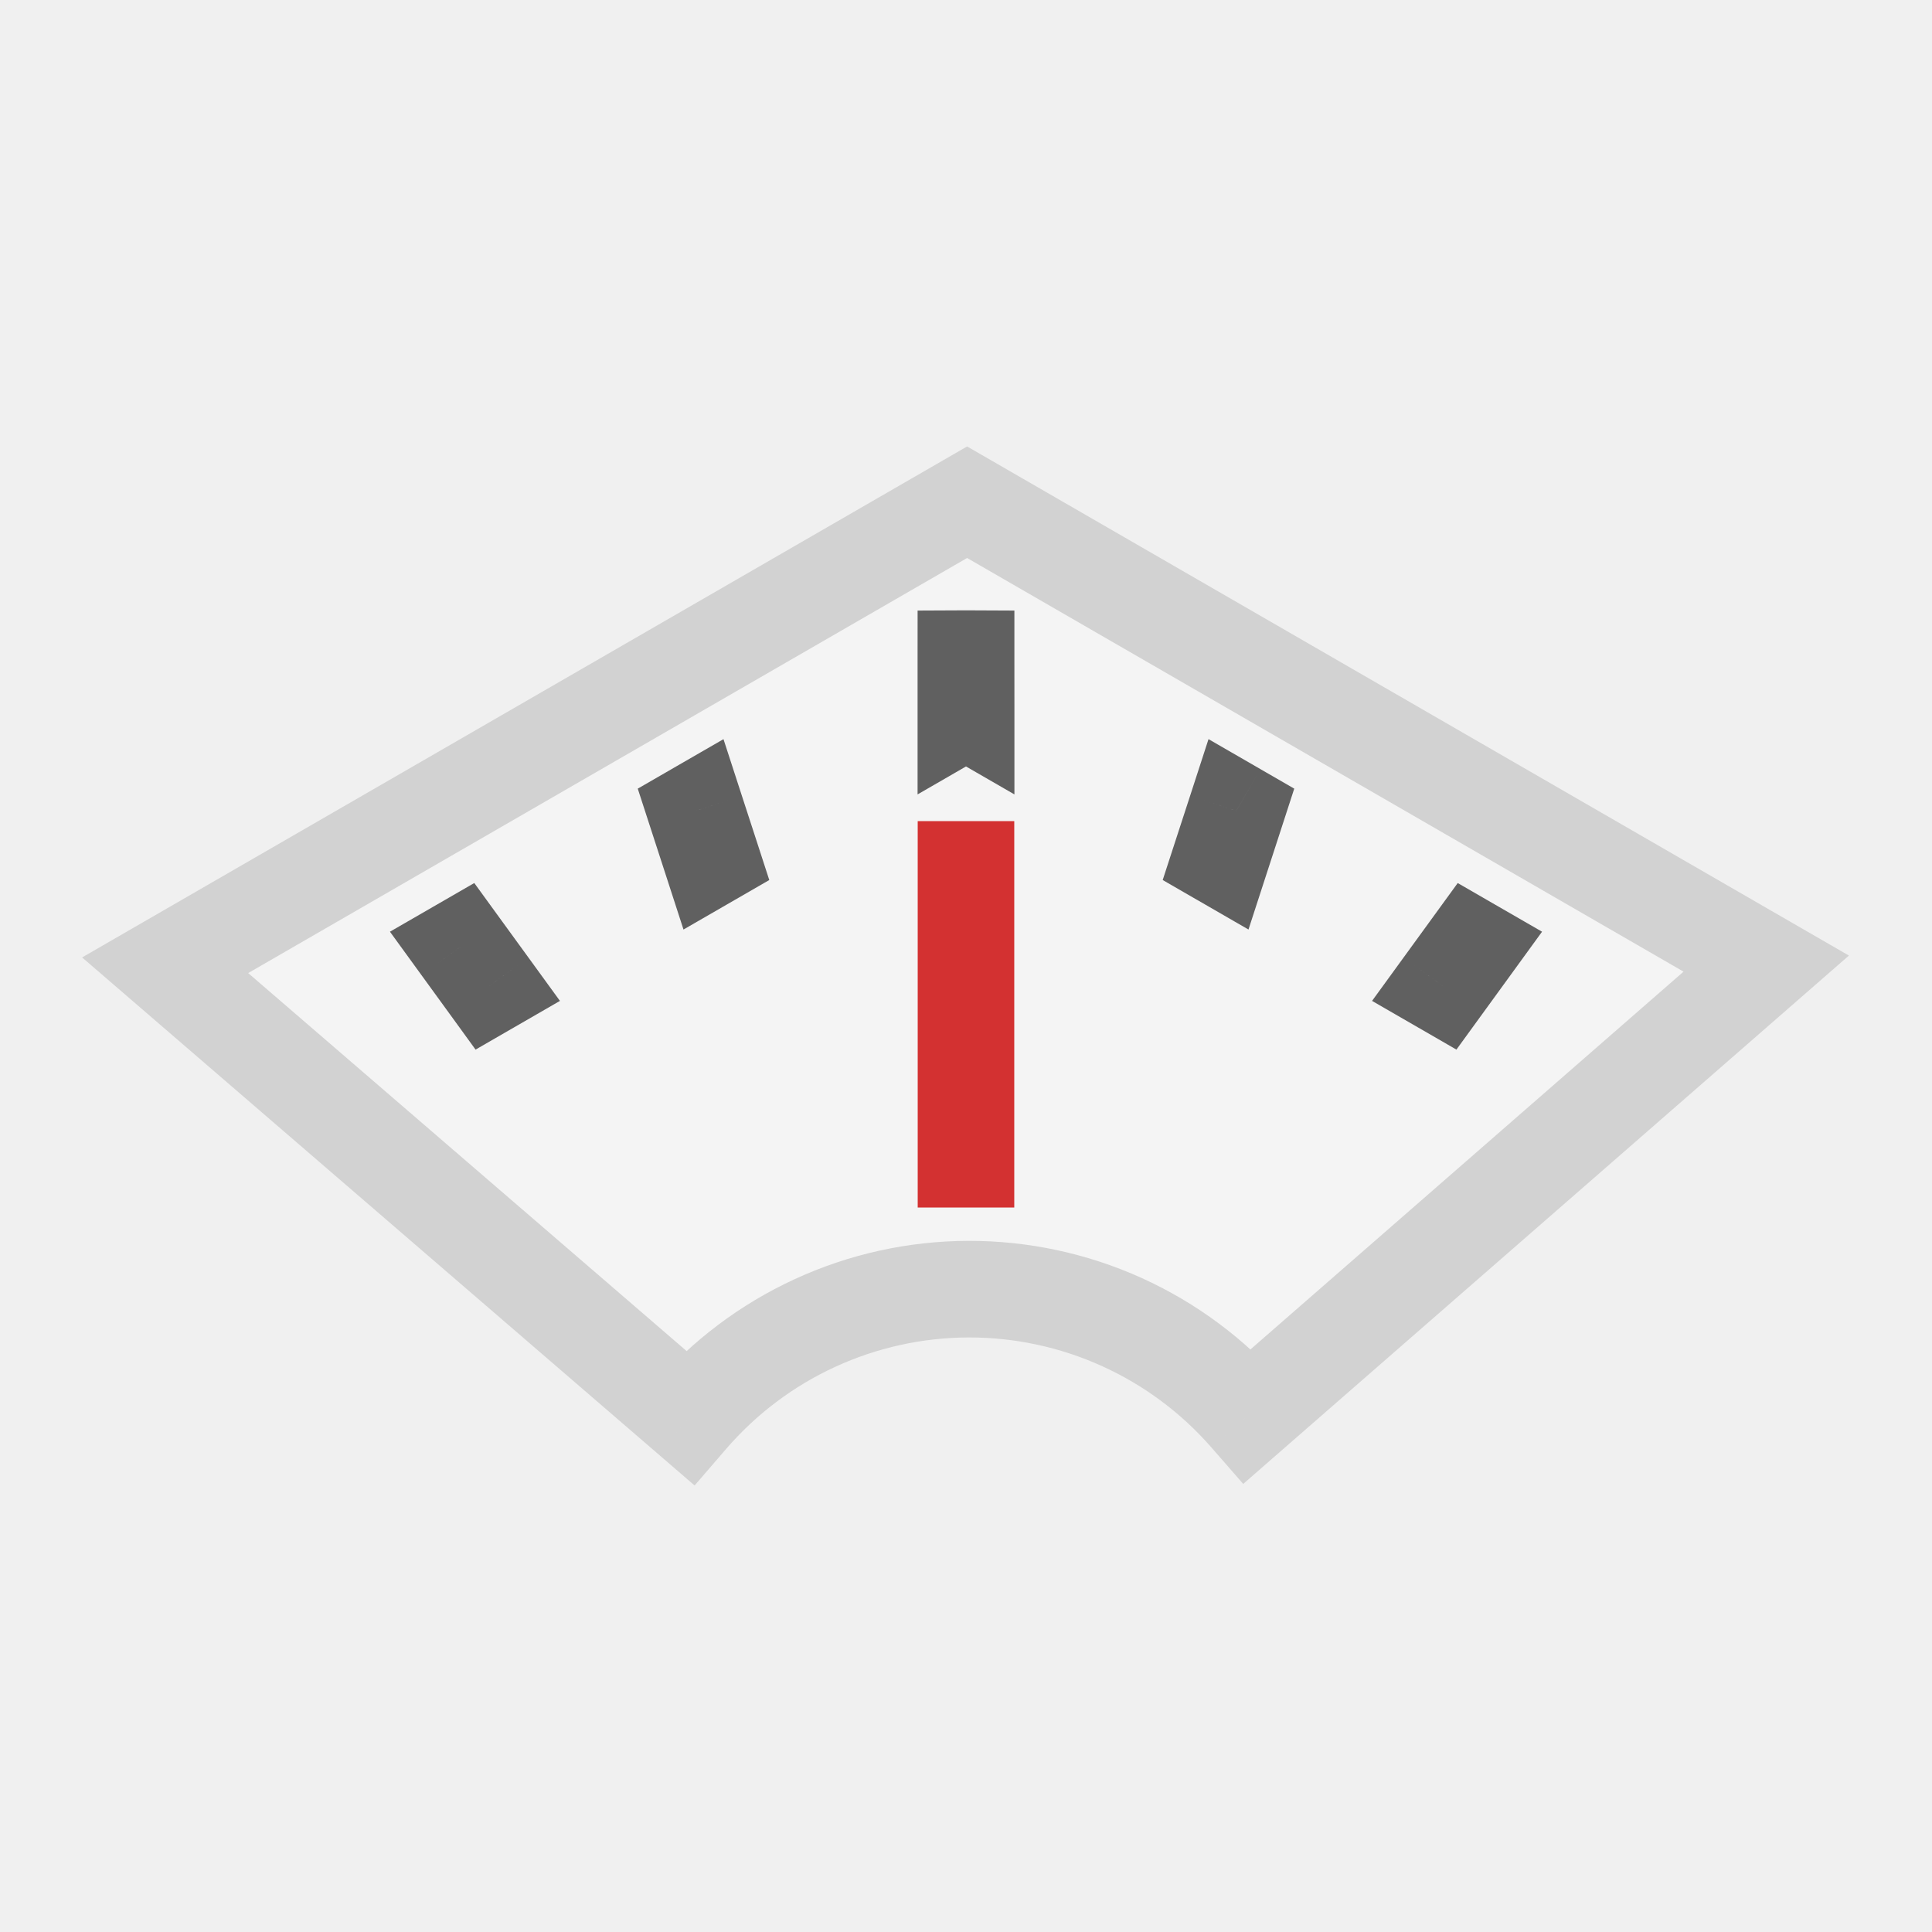
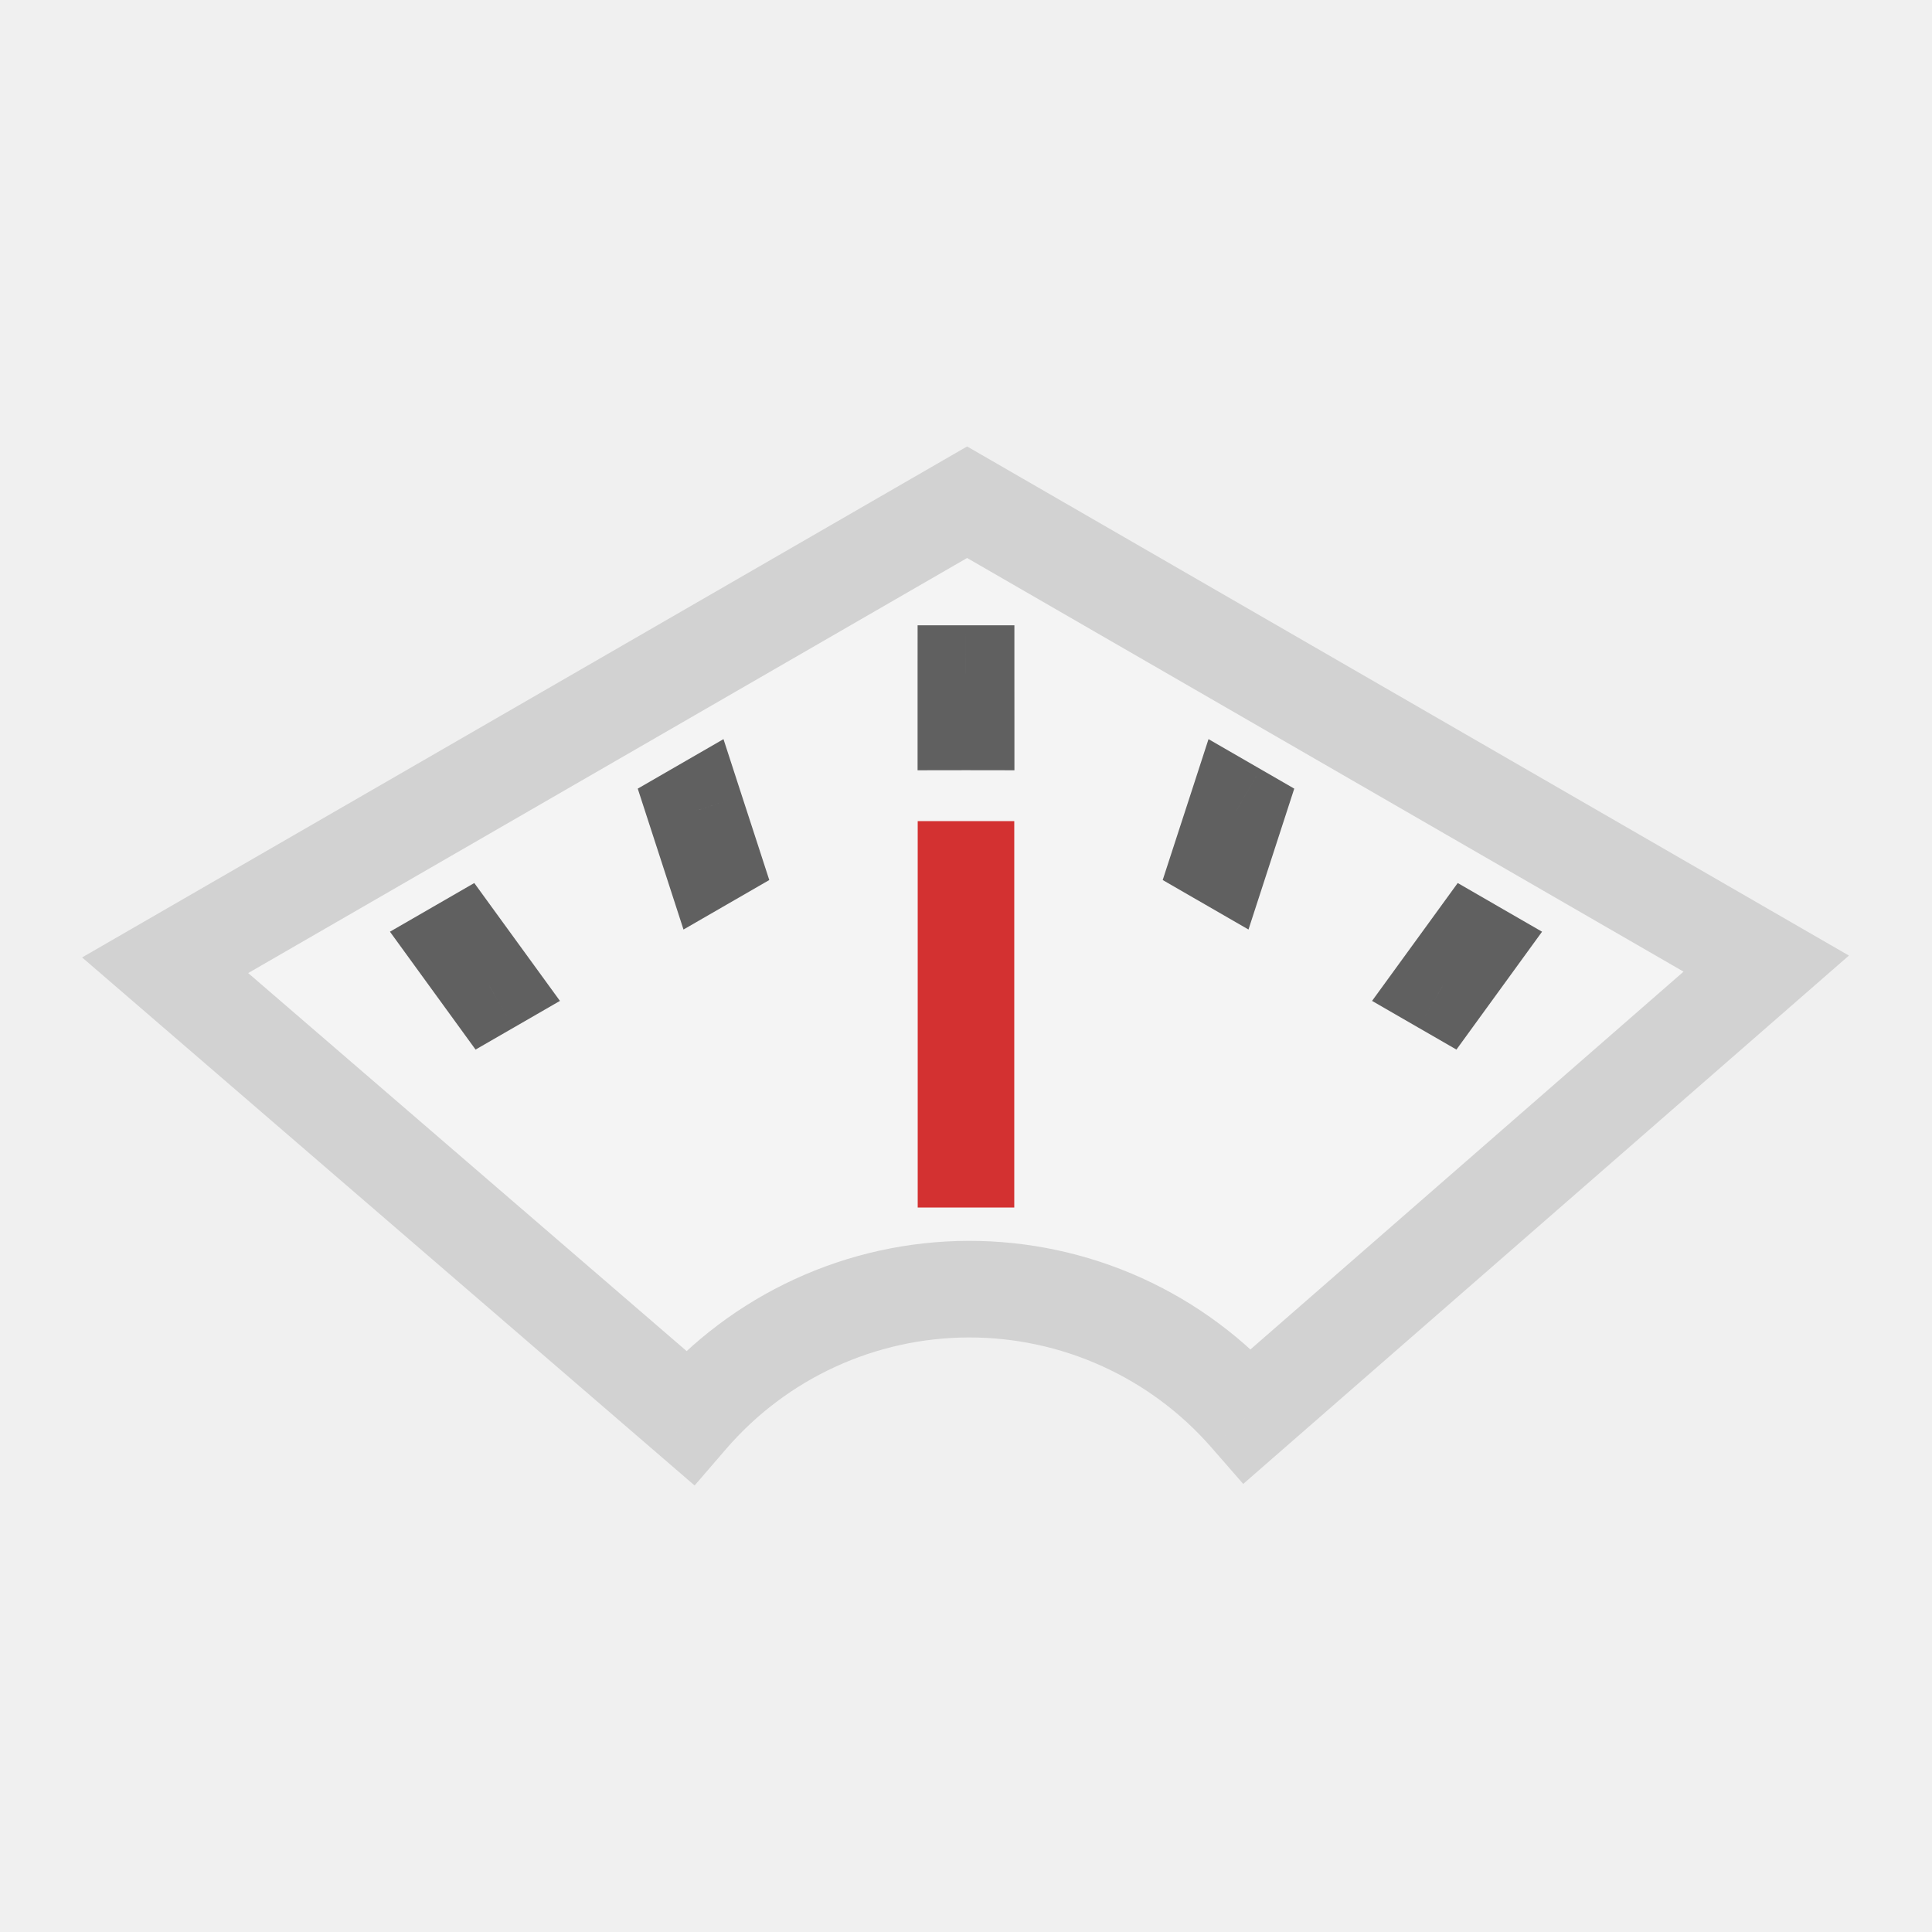
<svg viewBox="0 0 80 80" fill="none">
  <path fill-rule="evenodd" clip-rule="evenodd" d="M73.136 39.901L40.046 20.796L6.838 39.969L28.554 58.691C29.985 57.03 31.757 55.697 33.748 54.781C35.74 53.865 37.905 53.388 40.097 53.381C42.289 53.375 44.458 53.84 46.454 54.744C48.451 55.649 50.23 56.972 51.672 58.624L73.136 39.901Z" fill="#F4F4F4" class="fill-white" />
  <path d="M40.046 20.796L41.046 19.064L40.046 18.487L39.046 19.064L40.046 20.796ZM73.136 39.901L74.451 41.408L76.56 39.568L74.136 38.169L73.136 39.901ZM6.838 39.969L5.838 38.237L3.4 39.645L5.532 41.483L6.838 39.969ZM28.554 58.691L27.248 60.205L28.762 61.511L30.068 59.997L28.554 58.691ZM33.748 54.781L32.913 52.964L33.748 54.781ZM40.097 53.381L40.092 51.381L40.097 53.381ZM51.672 58.624L50.164 59.939L51.479 61.446L52.986 60.131L51.672 58.624ZM39.046 22.528L72.136 41.633L74.136 38.169L41.046 19.064L39.046 22.528ZM7.838 41.701L41.046 22.528L39.046 19.064L5.838 38.237L7.838 41.701ZM5.532 41.483L27.248 60.205L29.86 57.176L8.144 38.454L5.532 41.483ZM30.068 59.997C31.313 58.553 32.853 57.394 34.584 56.598L32.913 52.964C30.661 54 28.657 55.507 27.039 57.385L30.068 59.997ZM34.584 56.598C36.315 55.802 38.197 55.387 40.103 55.381L40.092 51.381C37.613 51.388 35.164 51.928 32.913 52.964L34.584 56.598ZM40.103 55.381C42.009 55.376 43.893 55.78 45.629 56.566L47.28 52.922C45.022 51.9 42.57 51.374 40.092 51.381L40.103 55.381ZM45.629 56.566C47.365 57.352 48.912 58.502 50.164 59.939L53.179 57.309C51.549 55.441 49.538 53.945 47.28 52.922L45.629 56.566ZM52.986 60.131L74.451 41.408L71.821 38.394L50.357 57.117L52.986 60.131Z" fill="#D2D2D2" class="fill-undefined" />
-   <path d="M20.252 40.829L18.634 42.004L19.692 43.462L21.252 42.561L20.252 40.829ZM19.07 39.202L18.07 37.47L16.147 38.58L17.452 40.377L19.07 39.202ZM19.079 39.197L20.697 38.021L19.639 36.564L18.079 37.465L19.079 39.197ZM20.262 40.824L21.262 42.556L23.186 41.445L21.88 39.648L20.262 40.824ZM60.929 39.202L62.548 40.377L63.853 38.58L61.929 37.47L60.929 39.202ZM59.748 40.829L58.748 42.561L60.307 43.462L61.366 42.004L59.748 40.829ZM59.738 40.824L58.12 39.648L56.814 41.445L58.738 42.556L59.738 40.824ZM60.92 39.197L61.92 37.465L60.361 36.565L59.303 38.021L60.92 39.197ZM51.19 33.579L53.092 34.196L53.592 32.656L52.19 31.847L51.19 33.579ZM51.181 33.573L52.181 31.841L50.042 30.606L49.279 32.955L51.181 33.573ZM50.558 35.523L49.558 37.255L51.697 38.49L52.46 36.141L50.558 35.523ZM50.548 35.518L48.646 34.899L48.145 36.44L49.548 37.25L50.548 35.518ZM40.004 27.273L42.004 27.273L42.004 25.282L40.013 25.273L40.004 27.273ZM39.995 27.273L39.986 25.273L37.996 25.282L37.995 27.273L39.995 27.273ZM39.995 29.43L37.995 29.43L37.995 32.895L40.995 31.163L39.995 29.43ZM40 29.428L41 27.695L40 27.118L39 27.695L40 29.428ZM40.005 29.43L39.005 31.163L42.005 32.895L42.005 29.43L40.005 29.43ZM28.819 33.573L30.721 32.955L29.958 30.607L27.819 31.841L28.819 33.573ZM29.451 35.518L30.451 37.25L31.854 36.44L31.354 34.9L29.451 35.518ZM28.81 33.579L27.81 31.847L26.408 32.656L26.908 34.196L28.81 33.579ZM29.442 35.523L27.54 36.141L28.302 38.49L30.442 37.255L29.442 35.523ZM21.87 39.654L20.689 38.027L17.452 40.377L18.634 42.004L21.87 39.654ZM18.079 37.465L18.07 37.47L20.07 40.934L20.079 40.929L18.079 37.465ZM17.462 40.373L18.644 41.999L21.88 39.648L20.697 38.021L17.462 40.373ZM21.252 42.561L21.262 42.556L19.262 39.092L19.252 39.097L21.252 42.561ZM59.311 38.027L58.13 39.654L61.366 42.004L62.548 40.377L59.311 38.027ZM58.738 42.556L58.748 42.561L60.748 39.097L60.738 39.092L58.738 42.556ZM61.356 41.999L62.538 40.373L59.303 38.021L58.12 39.648L61.356 41.999ZM61.929 37.47L61.92 37.465L59.92 40.929L59.93 40.934L61.929 37.47ZM52.19 31.847L52.181 31.841L50.18 35.305L50.189 35.31L52.19 31.847ZM49.287 32.961L48.656 34.906L52.46 36.141L53.092 34.196L49.287 32.961ZM49.548 37.25L49.558 37.255L51.558 33.791L51.548 33.786L49.548 37.25ZM52.45 36.136L53.083 34.192L49.279 32.955L48.646 34.899L52.45 36.136ZM40.013 25.273C40.004 25.273 39.995 25.273 39.986 25.273L40.004 29.273C40.002 29.273 39.998 29.273 39.996 29.273L40.013 25.273ZM41.995 29.431L41.995 27.273L37.995 27.273L37.995 29.43L41.995 29.431ZM40.995 31.163L41 31.16L39 27.695L38.995 27.698L40.995 31.163ZM39 31.16L39.005 31.163L41.005 27.698L41 27.695L39 31.16ZM38.004 27.273L38.005 29.431L42.005 29.43L42.004 27.273L38.004 27.273ZM26.917 34.192L27.549 36.136L31.354 34.9L30.721 32.955L26.917 34.192ZM27.819 31.841L27.81 31.847L29.81 35.311L29.819 35.305L27.819 31.841ZM31.344 34.906L30.712 32.961L26.908 34.196L27.54 36.141L31.344 34.906ZM30.442 37.255L30.451 37.25L28.451 33.786L28.442 33.791L30.442 37.255Z" fill="#606060" class="fill-grey" />
+   <path d="M20.252 40.829L18.634 42.004L19.692 43.461L21.252 42.561L20.252 40.829ZM19.07 39.202L18.07 37.47L16.147 38.58L17.452 40.377L19.07 39.202ZM19.079 39.197L20.697 38.021L19.639 36.564L18.079 37.465L19.079 39.197ZM20.262 40.823L21.262 42.556L23.186 41.445L21.88 39.648L20.262 40.823ZM60.929 39.202L62.548 40.377L63.853 38.58L61.929 37.47L60.929 39.202ZM59.748 40.829L58.748 42.561L60.308 43.461L61.366 42.004L59.748 40.829ZM59.738 40.823L58.12 39.648L56.814 41.445L58.738 42.556L59.738 40.823ZM60.92 39.197L61.92 37.464L60.361 36.564L59.303 38.021L60.92 39.197ZM51.19 33.578L53.092 34.196L53.592 32.656L52.19 31.846L51.19 33.578ZM51.181 33.573L52.181 31.841L50.042 30.606L49.279 32.955L51.181 33.573ZM50.558 35.523L49.558 37.255L51.697 38.49L52.46 36.141L50.558 35.523ZM50.548 35.518L48.646 34.899L48.145 36.44L49.548 37.25L50.548 35.518ZM40.004 27.892L42.004 27.891L42.004 25.893L40.006 25.892L40.004 27.892ZM39.995 27.892L39.994 25.892L37.996 25.893L37.995 27.891L39.995 27.892ZM39.995 29.892L37.995 29.891L37.995 31.895L39.998 31.892L39.995 29.892ZM40.005 29.892L40.002 31.892L42.005 31.895L42.005 29.891L40.005 29.892ZM28.819 33.573L30.721 32.955L29.958 30.606L27.819 31.841L28.819 33.573ZM29.451 35.518L30.451 37.25L31.854 36.44L31.354 34.899L29.451 35.518ZM28.81 33.578L27.81 31.846L26.408 32.656L26.908 34.196L28.81 33.578ZM29.442 35.523L27.54 36.141L28.302 38.49L30.442 37.255L29.442 35.523ZM21.87 39.654L20.689 38.026L17.452 40.377L18.634 42.004L21.87 39.654ZM18.079 37.465L18.07 37.47L20.07 40.934L20.079 40.929L18.079 37.465ZM17.462 40.372L18.644 41.999L21.88 39.648L20.697 38.021L17.462 40.372ZM21.252 42.561L21.262 42.556L19.262 39.091L19.252 39.097L21.252 42.561ZM59.311 38.026L58.13 39.654L61.366 42.004L62.548 40.377L59.311 38.026ZM58.738 42.556L58.748 42.561L60.748 39.097L60.738 39.091L58.738 42.556ZM61.356 41.999L62.538 40.372L59.303 38.021L58.12 39.648L61.356 41.999ZM61.929 37.47L61.92 37.464L59.92 40.929L59.93 40.934L61.929 37.47ZM52.19 31.846L52.181 31.841L50.18 35.305L50.189 35.31L52.19 31.846ZM49.287 32.961L48.656 34.906L52.46 36.141L53.092 34.196L49.287 32.961ZM49.548 37.25L49.558 37.255L51.558 33.791L51.548 33.786L49.548 37.25ZM52.45 36.136L53.083 34.191L49.279 32.955L48.646 34.899L52.45 36.136ZM40.006 25.892C40.002 25.892 39.998 25.892 39.994 25.892L39.997 29.892C39.999 29.892 40.001 29.892 40.003 29.892L40.006 25.892ZM41.995 29.892L41.995 27.892L37.995 27.891L37.995 29.891L41.995 29.892ZM39.998 31.892C39.999 31.892 40.001 31.892 40.002 31.892L40.008 27.892C40.002 27.892 39.997 27.892 39.992 27.892L39.998 31.892ZM38.004 27.892L38.005 29.892L42.005 29.891L42.004 27.891L38.004 27.892ZM26.917 34.192L27.549 36.136L31.354 34.899L30.721 32.955L26.917 34.192ZM27.819 31.841L27.81 31.846L29.81 35.31L29.819 35.305L27.819 31.841ZM31.344 34.906L30.712 32.961L26.908 34.196L27.54 36.141L31.344 34.906ZM30.442 37.255L30.451 37.25L28.451 33.786L28.442 33.791L30.442 37.255Z" fill="#606060" class="fill-grey" />
  <g clip-path="url(#clip0)">
    <path d="M40 36V48" stroke="#D33131" stroke-width="4" stroke-linecap="square" class="stroke-red" />
  </g>
  <defs>
    <clipPath id="clip0">
      <rect width="4.001" height="82" fill="white" transform="translate(37.9977 28)" class="fill-white" />
    </clipPath>
  </defs>
</svg>
